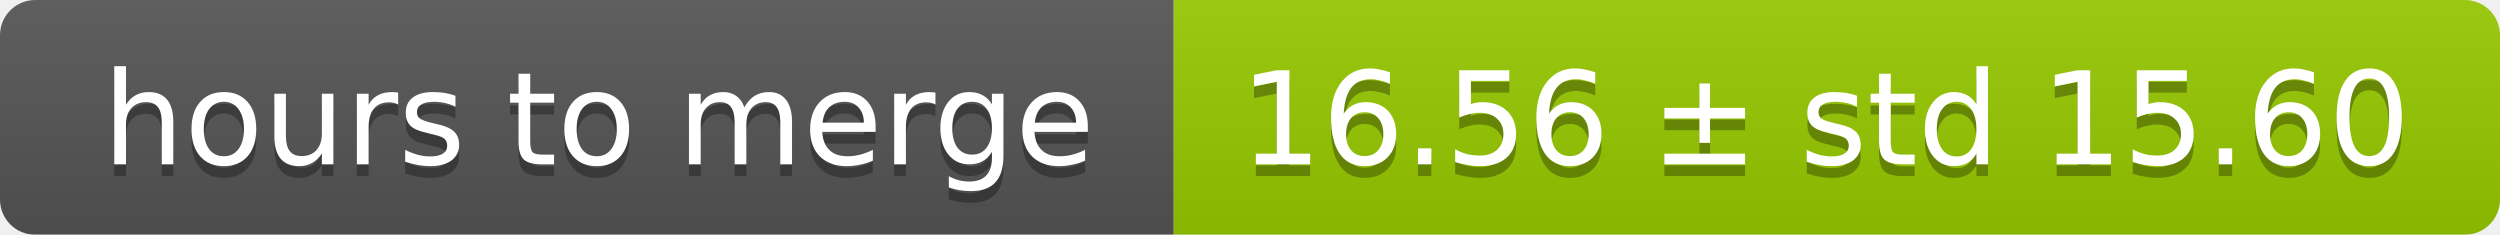
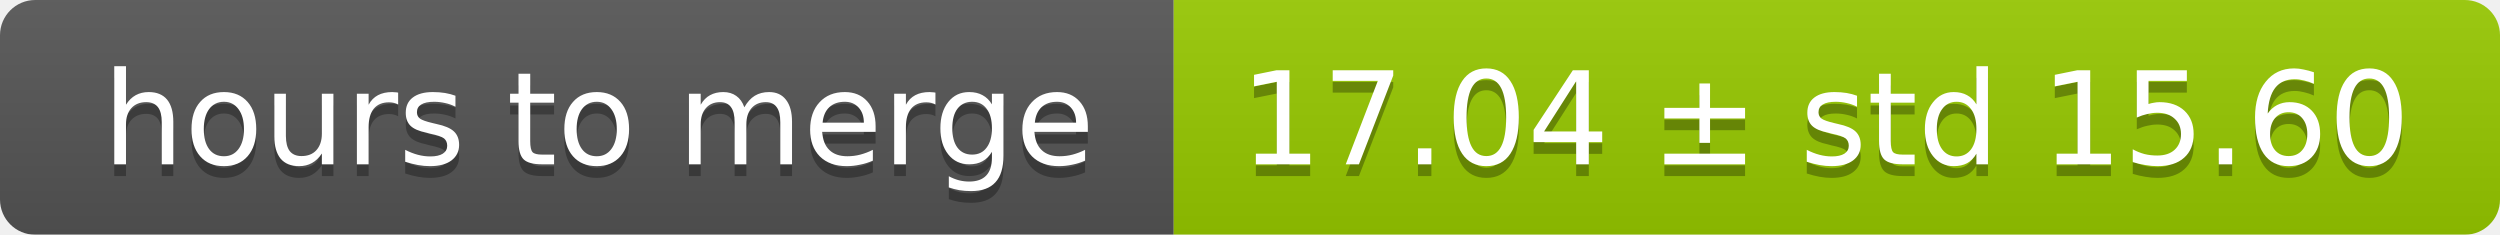
<svg xmlns="http://www.w3.org/2000/svg" width="213" height="20">
  <linearGradient id="smooth" x2="0" y2="100%">
    <stop offset="0" stop-color="#bbb" stop-opacity=".1" />
    <stop offset="1" stop-opacity=".1" />
  </linearGradient>
  <mask id="round">
    <rect width="213" height="20" rx="3" fill="#fff" />
  </mask>
  <g mask="url(#round)">
    <rect width="100" height="20" fill="#555" />
    <rect x="100" width="113" height="20" fill="#97ca00" />
    <rect width="213" height="20" fill="url(#smooth)" />
  </g>
  <g fill="#fff" text-anchor="middle" font-family="DejaVu Sans,Verdana,Geneva,sans-serif" font-size="11">
    <text x="51" y="15" fill="#010101" fill-opacity=".3">hours to merge</text>
    <text x="51" y="14">hours to merge</text>
-     <text x="155.5" y="15" fill="#010101" fill-opacity=".3">16.56 ± std 15.60</text>
-     <text x="155.5" y="14">16.56 ± std 15.60</text>
+     <text x="155.5" y="15" fill="#010101" fill-opacity=".3">17.04 ± std 15.60</text>
+     <text x="155.5" y="14">17.04 ± std 15.60</text>
  </g>
</svg>
